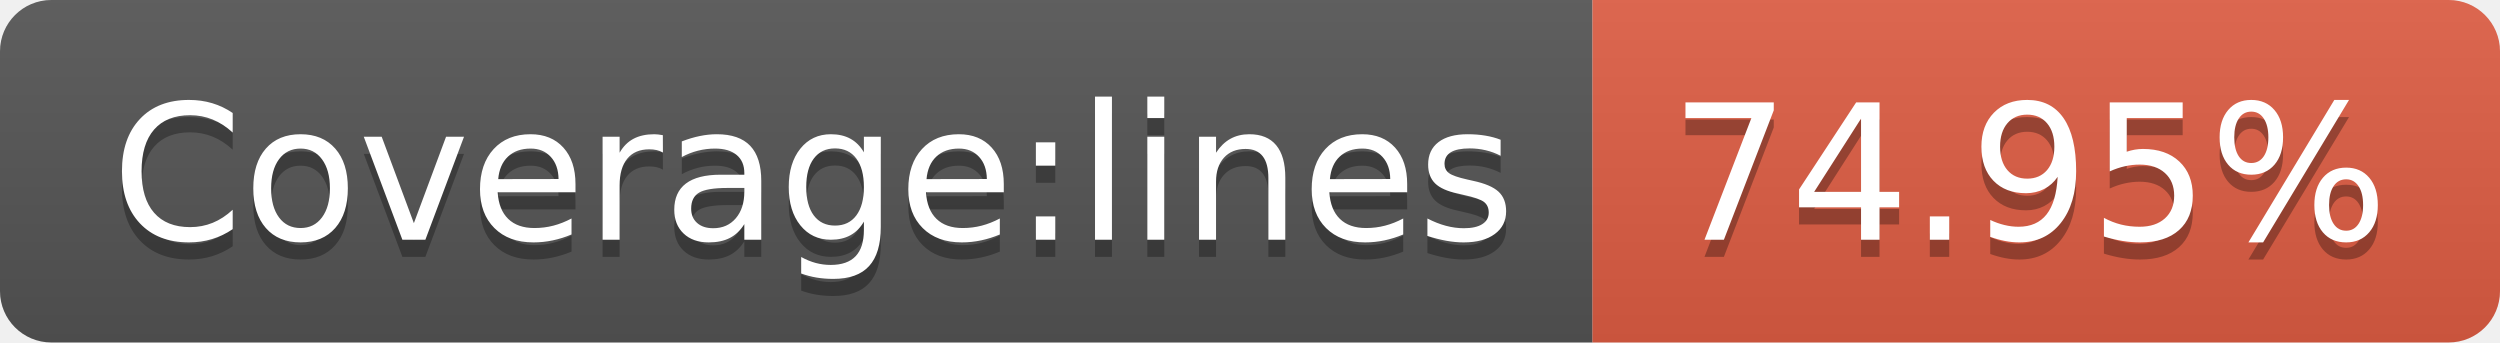
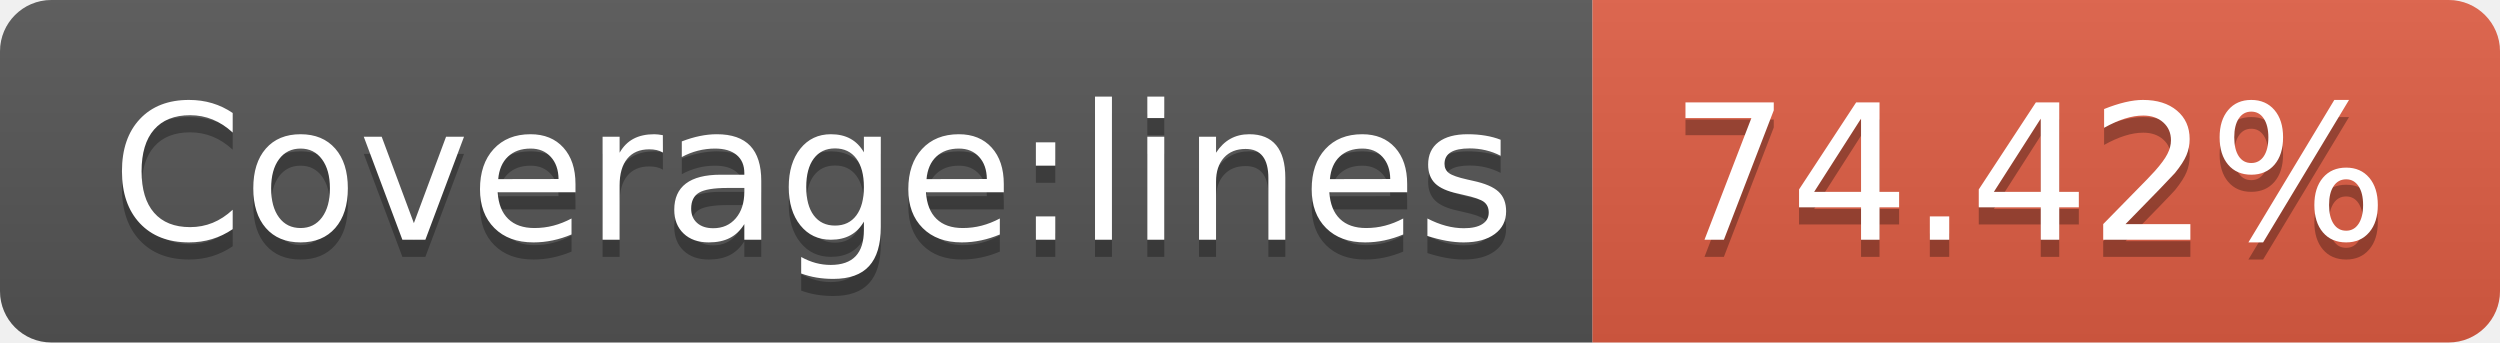
- <svg xmlns="http://www.w3.org/2000/svg" width="146" height="20" role="img" aria-label="Coverage:lines: 74.95%">
+ <svg xmlns="http://www.w3.org/2000/svg" width="146" height="20" role="img" aria-label="Coverage:lines: 74.42%">
  <linearGradient id="s" x2="0" y2="100%">
    <stop offset="0" stop-color="#bbb" stop-opacity=".1" />
    <stop offset="1" stop-opacity=".1" />
  </linearGradient>
  <clipPath id="r">
    <rect width="146" height="20" rx="3" fill="#fff" />
  </clipPath>
  <g clip-path="url(#r)">
    <rect width="93" height="20" fill="#555" />
    <rect x="93" width="53" height="20" fill="#e05d44" />
    <rect width="146" height="20" fill="url(#s)" />
  </g>
  <g fill="#fff" text-anchor="middle" font-family="Verdana,Geneva,DejaVu Sans,sans-serif" text-rendering="geometricPrecision" font-size="110">
    <text aria-hidden="true" x="475" y="150" fill="#010101" fill-opacity=".3" transform="scale(.1)" textLength="830">Coverage:lines</text>
    <text x="475" y="140" transform="scale(.1)" fill="#fff" textLength="830">Coverage:lines</text>
-     <text aria-hidden="true" x="1185" y="150" fill="#010101" fill-opacity=".3" transform="scale(.1)" textLength="430">74.95%</text>
-     <text x="1185" y="140" transform="scale(.1)" fill="#fff" textLength="430">74.95%</text>
+     <text aria-hidden="true" x="1185" y="150" fill="#010101" fill-opacity=".3" transform="scale(.1)" textLength="430">74.42%</text>
+     <text x="1185" y="140" transform="scale(.1)" fill="#fff" textLength="430">74.42%</text>
  </g>
</svg>
